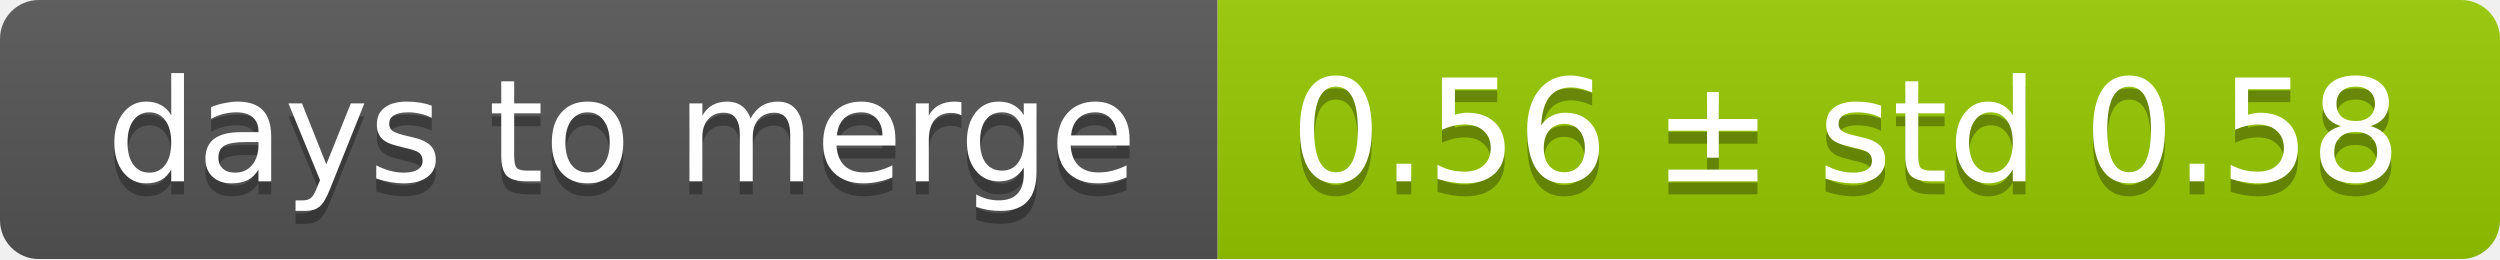
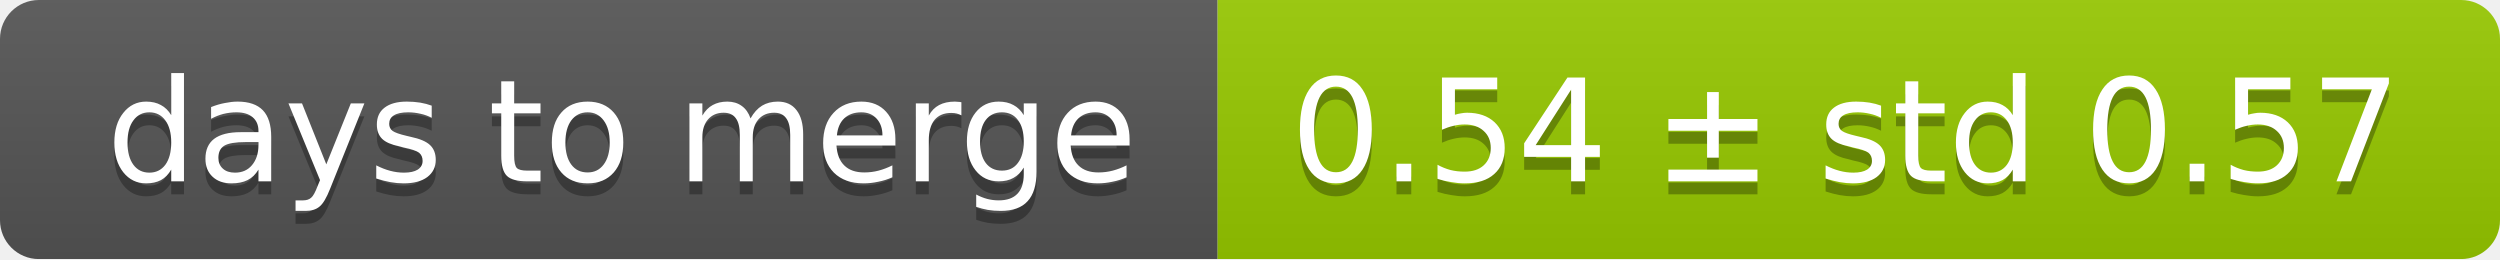
<svg xmlns="http://www.w3.org/2000/svg" width="193" height="20">
  <linearGradient id="smooth" x2="0" y2="100%">
    <stop offset="0" stop-color="#bbb" stop-opacity=".1" />
    <stop offset="1" stop-opacity=".1" />
  </linearGradient>
  <mask id="round">
    <rect width="193" height="20" rx="3" fill="#fff" />
  </mask>
  <g mask="url(#round)">
    <rect width="94" height="20" fill="#555" />
    <rect x="94" width="99" height="20" fill="#97ca00" />
    <rect width="193" height="20" fill="url(#smooth)" />
  </g>
  <g fill="#fff" text-anchor="middle" font-family="DejaVu Sans,Verdana,Geneva,sans-serif" font-size="11">
    <text x="48" y="15" fill="#010101" fill-opacity=".3">days to merge</text>
    <text x="48" y="14">days to merge</text>
-     <text x="142.5" y="15" fill="#010101" fill-opacity=".3">0.56 ± std 0.58</text>
-     <text x="142.5" y="14">0.56 ± std 0.58</text>
+     <text x="142.5" y="15" fill="#010101" fill-opacity=".3">0.54 ± std 0.57</text>
+     <text x="142.5" y="14">0.54 ± std 0.57</text>
  </g>
</svg>
